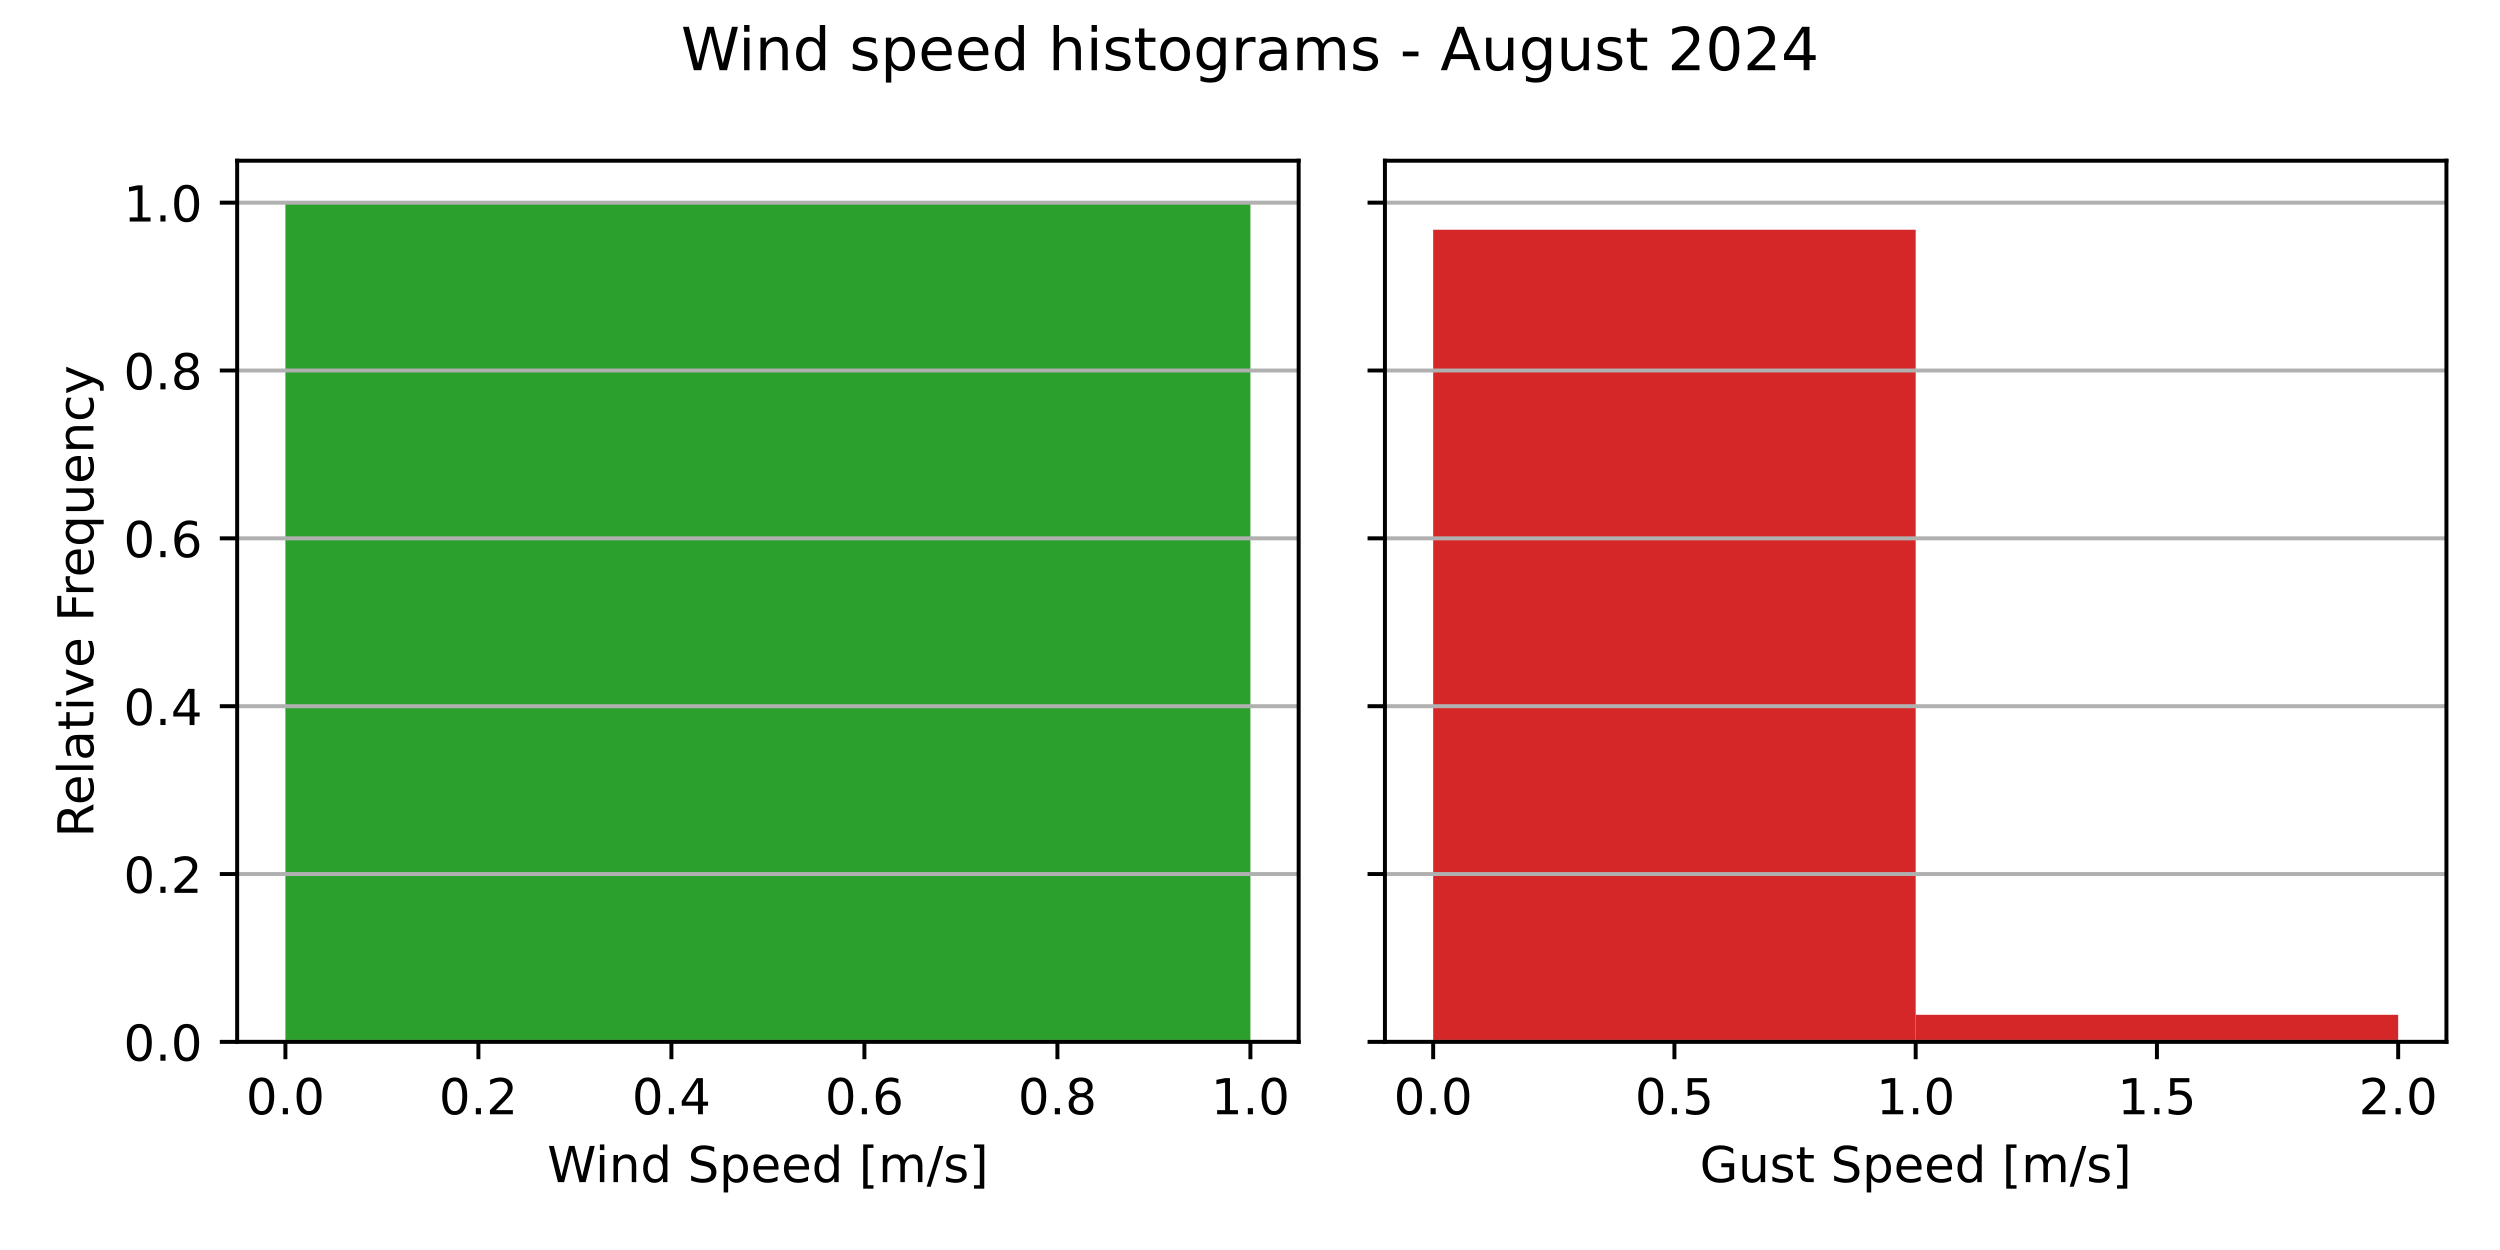
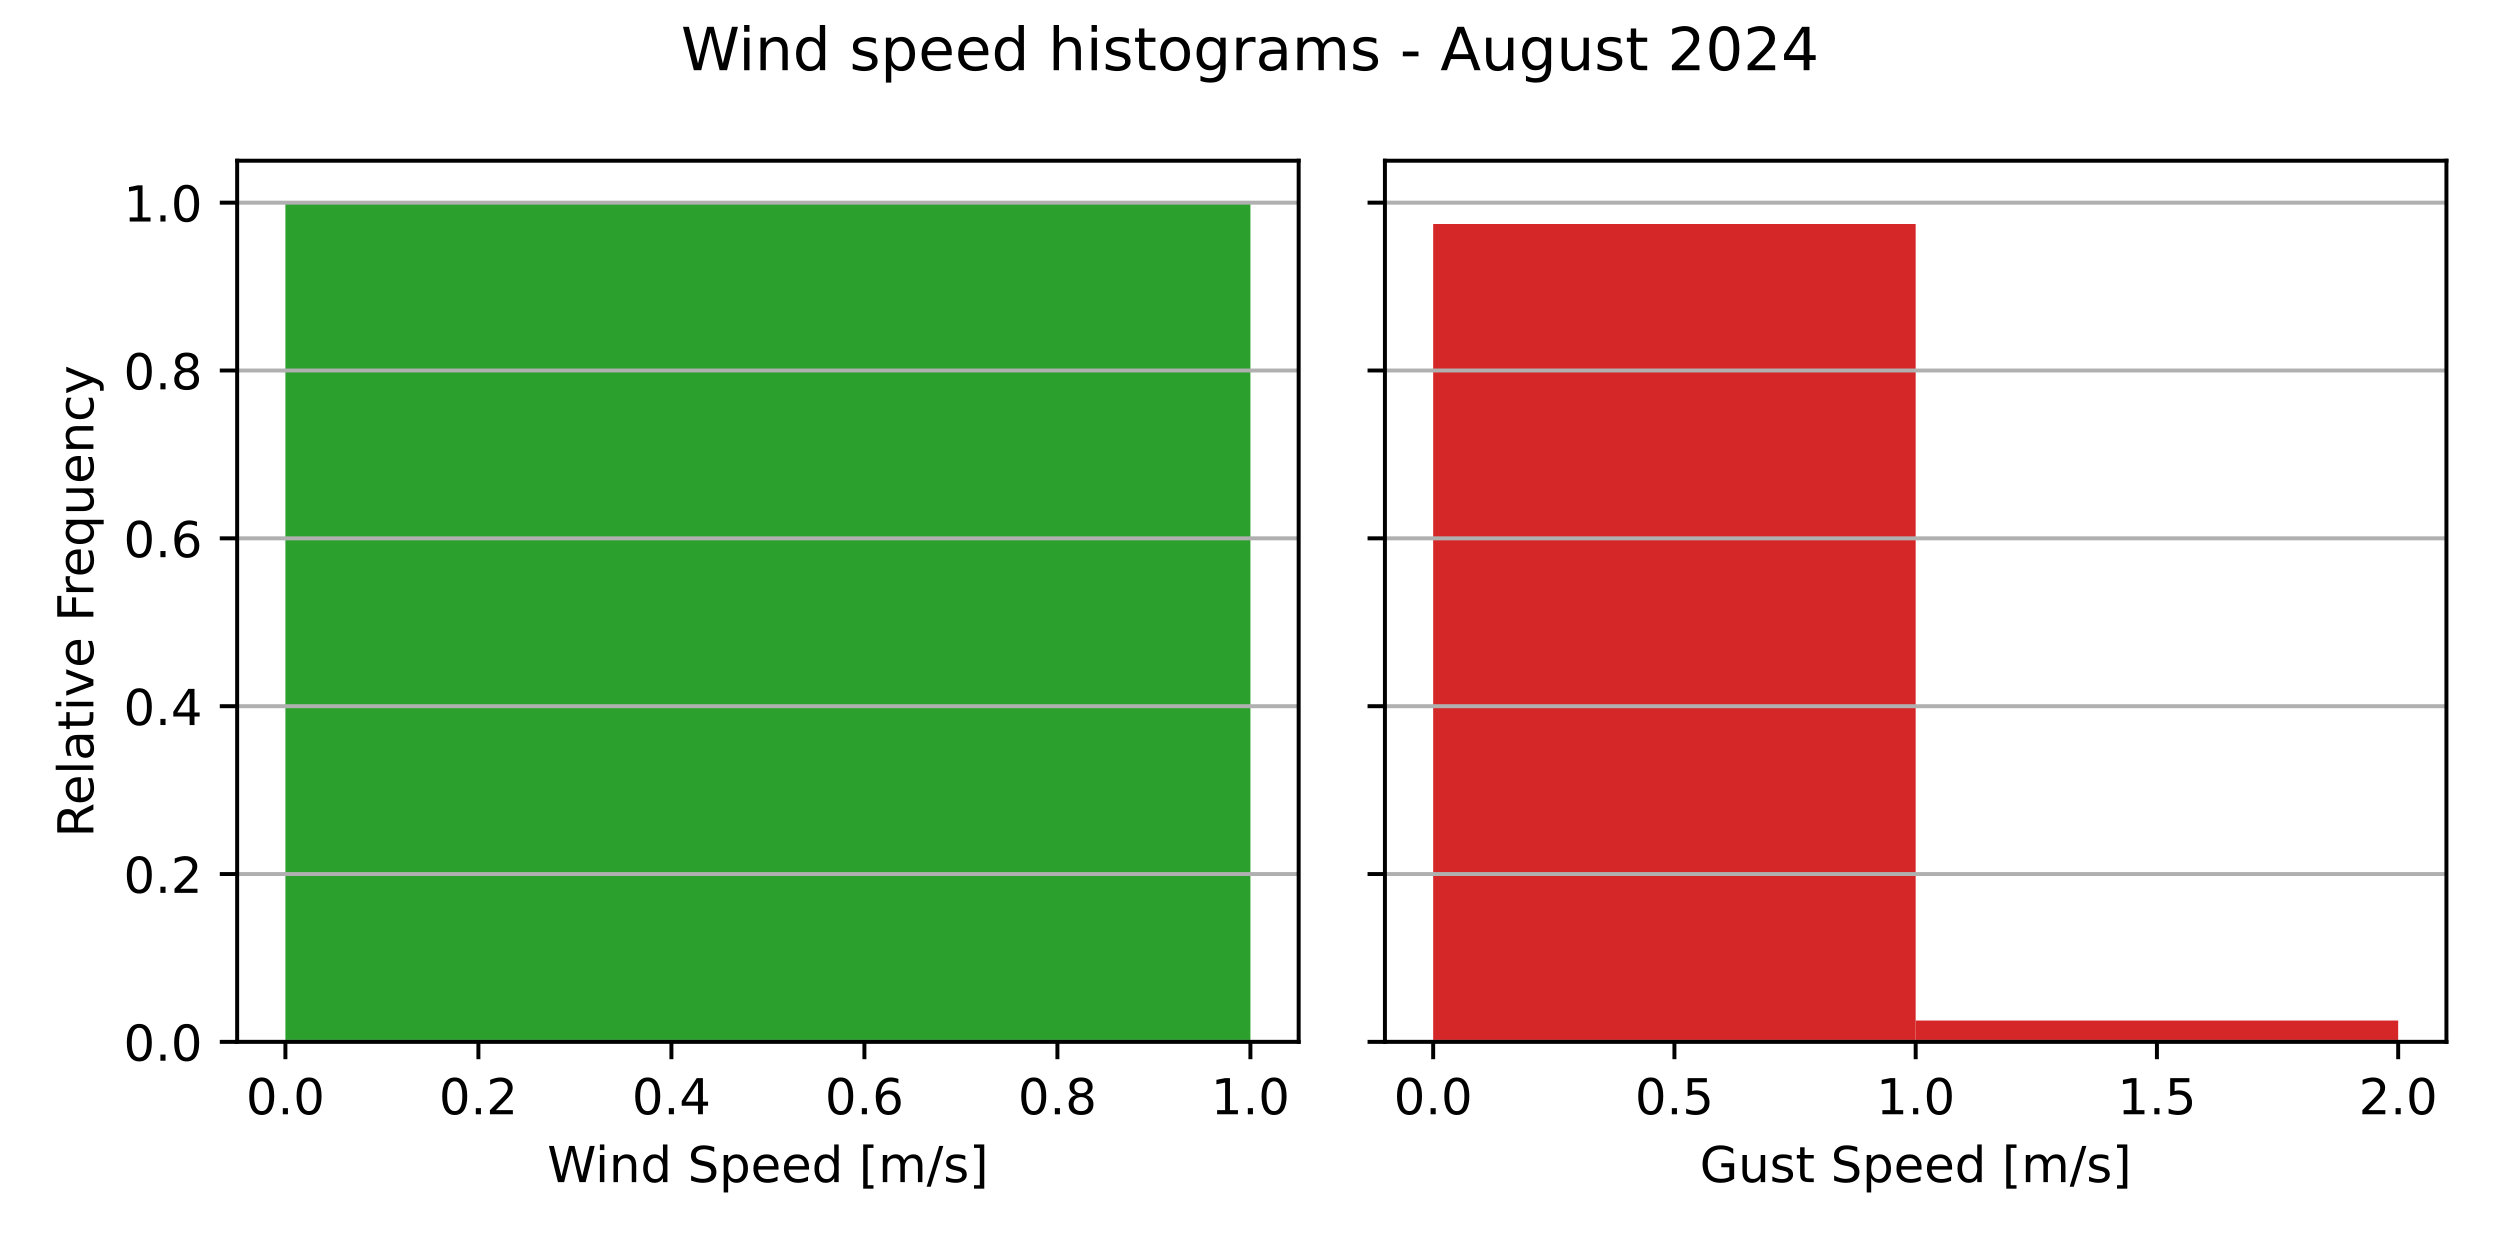
<svg xmlns="http://www.w3.org/2000/svg" xmlns:xlink="http://www.w3.org/1999/xlink" width="504pt" height="252pt" viewBox="0 0 504 252" version="1.1">
  <defs>
    <style type="text/css">*{stroke-linejoin: round; stroke-linecap: butt}</style>
  </defs>
  <g id="figure_1">
    <g id="patch_1">
      <path d="M 0 252  L 504 252  L 504 0  L 0 0  z " style="fill: #ffffff" />
    </g>
    <g id="axes_1">
      <g id="patch_2">
        <path d="M 47.81 210.04  L 261.81 210.04  L 261.81 32.4  L 47.81 32.4  z " style="fill: #ffffff" />
      </g>
      <g id="patch_3">
-         <path d="M 57.537 210.04  L 252.083 210.04  L 252.083 40.859  L 57.537 40.859  z " clip-path="url(#p4c698edb6a)" style="fill: #2ca02c" />
+         <path d="M 57.537 210.04  L 252.083 210.04  L 252.083 40.859  L 57.537 40.859  z " clip-path="url(#pfef1333061)" style="fill: #2ca02c" />
      </g>
      <g id="matplotlib.axis_1">
        <g id="xtick_1">
          <g id="line2d_1">
            <defs>
-               <path id="m0696cfd49b" d="M 0 0  L 0 3.5  " style="stroke: #000000; stroke-width: 0.8" />
+               <path id="m680b46f0fe" d="M 0 0  L 0 3.5  " style="stroke: #000000; stroke-width: 0.8" />
            </defs>
            <g>
-               <use xlink:href="#m0696cfd49b" x="57.537" y="210.04" style="stroke: #000000; stroke-width: 0.8" />
+               <use xlink:href="#m680b46f0fe" x="57.537" y="210.04" style="stroke: #000000; stroke-width: 0.8" />
            </g>
          </g>
          <g id="text_1">
            <g transform="translate(49.58572 224.6384) scale(0.1 -0.1)">
              <defs>
                <path id="DejaVuSans-30" d="M 2034 4250  Q 1547 4250 1301 3770  Q 1056 3291 1056 2328  Q 1056 1369 1301 889  Q 1547 409 2034 409  Q 2525 409 2770 889  Q 3016 1369 3016 2328  Q 3016 3291 2770 3770  Q 2525 4250 2034 4250  z M 2034 4750  Q 2819 4750 3233 4129  Q 3647 3509 3647 2328  Q 3647 1150 3233 529  Q 2819 -91 2034 -91  Q 1250 -91 836 529  Q 422 1150 422 2328  Q 422 3509 836 4129  Q 1250 4750 2034 4750  z " transform="scale(0.015625)" />
                <path id="DejaVuSans-2e" d="M 684 794  L 1344 794  L 1344 0  L 684 0  L 684 794  z " transform="scale(0.015625)" />
              </defs>
              <use xlink:href="#DejaVuSans-30" />
              <use xlink:href="#DejaVuSans-2e" x="63.623" />
              <use xlink:href="#DejaVuSans-30" x="95.41" />
            </g>
          </g>
        </g>
        <g id="xtick_2">
          <g id="line2d_2">
            <g>
-               <use xlink:href="#m0696cfd49b" x="96.446" y="210.04" style="stroke: #000000; stroke-width: 0.8" />
+               <use xlink:href="#m680b46f0fe" x="96.446" y="210.04" style="stroke: #000000; stroke-width: 0.8" />
            </g>
          </g>
          <g id="text_2">
            <g transform="translate(88.49483 224.6384) scale(0.1 -0.1)">
              <defs>
                <path id="DejaVuSans-32" d="M 1228 531  L 3431 531  L 3431 0  L 469 0  L 469 531  Q 828 903 1448 1529  Q 2069 2156 2228 2338  Q 2531 2678 2651 2914  Q 2772 3150 2772 3378  Q 2772 3750 2511 3984  Q 2250 4219 1831 4219  Q 1534 4219 1204 4116  Q 875 4013 500 3803  L 500 4441  Q 881 4594 1212 4672  Q 1544 4750 1819 4750  Q 2544 4750 2975 4387  Q 3406 4025 3406 3419  Q 3406 3131 3298 2873  Q 3191 2616 2906 2266  Q 2828 2175 2409 1742  Q 1991 1309 1228 531  z " transform="scale(0.015625)" />
              </defs>
              <use xlink:href="#DejaVuSans-30" />
              <use xlink:href="#DejaVuSans-2e" x="63.623" />
              <use xlink:href="#DejaVuSans-32" x="95.41" />
            </g>
          </g>
        </g>
        <g id="xtick_3">
          <g id="line2d_3">
            <g>
-               <use xlink:href="#m0696cfd49b" x="135.356" y="210.04" style="stroke: #000000; stroke-width: 0.8" />
+               <use xlink:href="#m680b46f0fe" x="135.356" y="210.04" style="stroke: #000000; stroke-width: 0.8" />
            </g>
          </g>
          <g id="text_3">
            <g transform="translate(127.4039 224.6384) scale(0.1 -0.1)">
              <defs>
                <path id="DejaVuSans-34" d="M 2419 4116  L 825 1625  L 2419 1625  L 2419 4116  z M 2253 4666  L 3047 4666  L 3047 1625  L 3713 1625  L 3713 1100  L 3047 1100  L 3047 0  L 2419 0  L 2419 1100  L 313 1100  L 313 1709  L 2253 4666  z " transform="scale(0.015625)" />
              </defs>
              <use xlink:href="#DejaVuSans-30" />
              <use xlink:href="#DejaVuSans-2e" x="63.623" />
              <use xlink:href="#DejaVuSans-34" x="95.41" />
            </g>
          </g>
        </g>
        <g id="xtick_4">
          <g id="line2d_4">
            <g>
-               <use xlink:href="#m0696cfd49b" x="174.265" y="210.04" style="stroke: #000000; stroke-width: 0.8" />
+               <use xlink:href="#m680b46f0fe" x="174.265" y="210.04" style="stroke: #000000; stroke-width: 0.8" />
            </g>
          </g>
          <g id="text_4">
            <g transform="translate(166.3131 224.6384) scale(0.1 -0.1)">
              <defs>
                <path id="DejaVuSans-36" d="M 2113 2584  Q 1688 2584 1439 2293  Q 1191 2003 1191 1497  Q 1191 994 1439 701  Q 1688 409 2113 409  Q 2538 409 2786 701  Q 3034 994 3034 1497  Q 3034 2003 2786 2293  Q 2538 2584 2113 2584  z M 3366 4563  L 3366 3988  Q 3128 4100 2886 4159  Q 2644 4219 2406 4219  Q 1781 4219 1451 3797  Q 1122 3375 1075 2522  Q 1259 2794 1537 2939  Q 1816 3084 2150 3084  Q 2853 3084 3261 2657  Q 3669 2231 3669 1497  Q 3669 778 3244 343  Q 2819 -91 2113 -91  Q 1303 -91 875 529  Q 447 1150 447 2328  Q 447 3434 972 4092  Q 1497 4750 2381 4750  Q 2619 4750 2861 4703  Q 3103 4656 3366 4563  z " transform="scale(0.015625)" />
              </defs>
              <use xlink:href="#DejaVuSans-30" />
              <use xlink:href="#DejaVuSans-2e" x="63.623" />
              <use xlink:href="#DejaVuSans-36" x="95.41" />
            </g>
          </g>
        </g>
        <g id="xtick_5">
          <g id="line2d_5">
            <g>
-               <use xlink:href="#m0696cfd49b" x="213.174" y="210.04" style="stroke: #000000; stroke-width: 0.8" />
+               <use xlink:href="#m680b46f0fe" x="213.174" y="210.04" style="stroke: #000000; stroke-width: 0.8" />
            </g>
          </g>
          <g id="text_5">
            <g transform="translate(205.2222 224.6384) scale(0.1 -0.1)">
              <defs>
                <path id="DejaVuSans-38" d="M 2034 2216  Q 1584 2216 1326 1975  Q 1069 1734 1069 1313  Q 1069 891 1326 650  Q 1584 409 2034 409  Q 2484 409 2743 651  Q 3003 894 3003 1313  Q 3003 1734 2745 1975  Q 2488 2216 2034 2216  z M 1403 2484  Q 997 2584 770 2862  Q 544 3141 544 3541  Q 544 4100 942 4425  Q 1341 4750 2034 4750  Q 2731 4750 3128 4425  Q 3525 4100 3525 3541  Q 3525 3141 3298 2862  Q 3072 2584 2669 2484  Q 3125 2378 3379 2068  Q 3634 1759 3634 1313  Q 3634 634 3220 271  Q 2806 -91 2034 -91  Q 1263 -91 848 271  Q 434 634 434 1313  Q 434 1759 690 2068  Q 947 2378 1403 2484  z M 1172 3481  Q 1172 3119 1398 2916  Q 1625 2713 2034 2713  Q 2441 2713 2670 2916  Q 2900 3119 2900 3481  Q 2900 3844 2670 4047  Q 2441 4250 2034 4250  Q 1625 4250 1398 4047  Q 1172 3844 1172 3481  z " transform="scale(0.015625)" />
              </defs>
              <use xlink:href="#DejaVuSans-30" />
              <use xlink:href="#DejaVuSans-2e" x="63.623" />
              <use xlink:href="#DejaVuSans-38" x="95.41" />
            </g>
          </g>
        </g>
        <g id="xtick_6">
          <g id="line2d_6">
            <g>
-               <use xlink:href="#m0696cfd49b" x="252.083" y="210.04" style="stroke: #000000; stroke-width: 0.8" />
+               <use xlink:href="#m680b46f0fe" x="252.083" y="210.04" style="stroke: #000000; stroke-width: 0.8" />
            </g>
          </g>
          <g id="text_6">
            <g transform="translate(244.1313 224.6384) scale(0.1 -0.1)">
              <defs>
                <path id="DejaVuSans-31" d="M 794 531  L 1825 531  L 1825 4091  L 703 3866  L 703 4441  L 1819 4666  L 2450 4666  L 2450 531  L 3481 531  L 3481 0  L 794 0  L 794 531  z " transform="scale(0.015625)" />
              </defs>
              <use xlink:href="#DejaVuSans-31" />
              <use xlink:href="#DejaVuSans-2e" x="63.623" />
              <use xlink:href="#DejaVuSans-30" x="95.41" />
            </g>
          </g>
        </g>
        <g id="text_7">
          <g transform="translate(110.3319 238.3166) scale(0.1 -0.1)">
            <defs>
              <path id="DejaVuSans-57" d="M 213 4666  L 850 4666  L 1831 722  L 2809 4666  L 3519 4666  L 4500 722  L 5478 4666  L 6119 4666  L 4947 0  L 4153 0  L 3169 4050  L 2175 0  L 1381 0  L 213 4666  z " transform="scale(0.015625)" />
              <path id="DejaVuSans-69" d="M 603 3500  L 1178 3500  L 1178 0  L 603 0  L 603 3500  z M 603 4863  L 1178 4863  L 1178 4134  L 603 4134  L 603 4863  z " transform="scale(0.015625)" />
              <path id="DejaVuSans-6e" d="M 3513 2113  L 3513 0  L 2938 0  L 2938 2094  Q 2938 2591 2744 2837  Q 2550 3084 2163 3084  Q 1697 3084 1428 2787  Q 1159 2491 1159 1978  L 1159 0  L 581 0  L 581 3500  L 1159 3500  L 1159 2956  Q 1366 3272 1645 3428  Q 1925 3584 2291 3584  Q 2894 3584 3203 3211  Q 3513 2838 3513 2113  z " transform="scale(0.015625)" />
              <path id="DejaVuSans-64" d="M 2906 2969  L 2906 4863  L 3481 4863  L 3481 0  L 2906 0  L 2906 525  Q 2725 213 2448 61  Q 2172 -91 1784 -91  Q 1150 -91 751 415  Q 353 922 353 1747  Q 353 2572 751 3078  Q 1150 3584 1784 3584  Q 2172 3584 2448 3432  Q 2725 3281 2906 2969  z M 947 1747  Q 947 1113 1208 752  Q 1469 391 1925 391  Q 2381 391 2643 752  Q 2906 1113 2906 1747  Q 2906 2381 2643 2742  Q 2381 3103 1925 3103  Q 1469 3103 1208 2742  Q 947 2381 947 1747  z " transform="scale(0.015625)" />
              <path id="DejaVuSans-20" transform="scale(0.015625)" />
              <path id="DejaVuSans-53" d="M 3425 4513  L 3425 3897  Q 3066 4069 2747 4153  Q 2428 4238 2131 4238  Q 1616 4238 1336 4038  Q 1056 3838 1056 3469  Q 1056 3159 1242 3001  Q 1428 2844 1947 2747  L 2328 2669  Q 3034 2534 3370 2195  Q 3706 1856 3706 1288  Q 3706 609 3251 259  Q 2797 -91 1919 -91  Q 1588 -91 1214 -16  Q 841 59 441 206  L 441 856  Q 825 641 1194 531  Q 1563 422 1919 422  Q 2459 422 2753 634  Q 3047 847 3047 1241  Q 3047 1584 2836 1778  Q 2625 1972 2144 2069  L 1759 2144  Q 1053 2284 737 2584  Q 422 2884 422 3419  Q 422 4038 858 4394  Q 1294 4750 2059 4750  Q 2388 4750 2728 4690  Q 3069 4631 3425 4513  z " transform="scale(0.015625)" />
              <path id="DejaVuSans-70" d="M 1159 525  L 1159 -1331  L 581 -1331  L 581 3500  L 1159 3500  L 1159 2969  Q 1341 3281 1617 3432  Q 1894 3584 2278 3584  Q 2916 3584 3314 3078  Q 3713 2572 3713 1747  Q 3713 922 3314 415  Q 2916 -91 2278 -91  Q 1894 -91 1617 61  Q 1341 213 1159 525  z M 3116 1747  Q 3116 2381 2855 2742  Q 2594 3103 2138 3103  Q 1681 3103 1420 2742  Q 1159 2381 1159 1747  Q 1159 1113 1420 752  Q 1681 391 2138 391  Q 2594 391 2855 752  Q 3116 1113 3116 1747  z " transform="scale(0.015625)" />
              <path id="DejaVuSans-65" d="M 3597 1894  L 3597 1613  L 953 1613  Q 991 1019 1311 708  Q 1631 397 2203 397  Q 2534 397 2845 478  Q 3156 559 3463 722  L 3463 178  Q 3153 47 2828 -22  Q 2503 -91 2169 -91  Q 1331 -91 842 396  Q 353 884 353 1716  Q 353 2575 817 3079  Q 1281 3584 2069 3584  Q 2775 3584 3186 3129  Q 3597 2675 3597 1894  z M 3022 2063  Q 3016 2534 2758 2815  Q 2500 3097 2075 3097  Q 1594 3097 1305 2825  Q 1016 2553 972 2059  L 3022 2063  z " transform="scale(0.015625)" />
              <path id="DejaVuSans-5b" d="M 550 4863  L 1875 4863  L 1875 4416  L 1125 4416  L 1125 -397  L 1875 -397  L 1875 -844  L 550 -844  L 550 4863  z " transform="scale(0.015625)" />
              <path id="DejaVuSans-6d" d="M 3328 2828  Q 3544 3216 3844 3400  Q 4144 3584 4550 3584  Q 5097 3584 5394 3201  Q 5691 2819 5691 2113  L 5691 0  L 5113 0  L 5113 2094  Q 5113 2597 4934 2840  Q 4756 3084 4391 3084  Q 3944 3084 3684 2787  Q 3425 2491 3425 1978  L 3425 0  L 2847 0  L 2847 2094  Q 2847 2600 2669 2842  Q 2491 3084 2119 3084  Q 1678 3084 1418 2786  Q 1159 2488 1159 1978  L 1159 0  L 581 0  L 581 3500  L 1159 3500  L 1159 2956  Q 1356 3278 1631 3431  Q 1906 3584 2284 3584  Q 2666 3584 2933 3390  Q 3200 3197 3328 2828  z " transform="scale(0.015625)" />
              <path id="DejaVuSans-2f" d="M 1625 4666  L 2156 4666  L 531 -594  L 0 -594  L 1625 4666  z " transform="scale(0.015625)" />
              <path id="DejaVuSans-73" d="M 2834 3397  L 2834 2853  Q 2591 2978 2328 3040  Q 2066 3103 1784 3103  Q 1356 3103 1142 2972  Q 928 2841 928 2578  Q 928 2378 1081 2264  Q 1234 2150 1697 2047  L 1894 2003  Q 2506 1872 2764 1633  Q 3022 1394 3022 966  Q 3022 478 2636 193  Q 2250 -91 1575 -91  Q 1294 -91 989 -36  Q 684 19 347 128  L 347 722  Q 666 556 975 473  Q 1284 391 1588 391  Q 1994 391 2212 530  Q 2431 669 2431 922  Q 2431 1156 2273 1281  Q 2116 1406 1581 1522  L 1381 1569  Q 847 1681 609 1914  Q 372 2147 372 2553  Q 372 3047 722 3315  Q 1072 3584 1716 3584  Q 2034 3584 2315 3537  Q 2597 3491 2834 3397  z " transform="scale(0.015625)" />
              <path id="DejaVuSans-5d" d="M 1947 4863  L 1947 -844  L 622 -844  L 622 -397  L 1369 -397  L 1369 4416  L 622 4416  L 622 4863  L 1947 4863  z " transform="scale(0.015625)" />
            </defs>
            <use xlink:href="#DejaVuSans-57" />
            <use xlink:href="#DejaVuSans-69" x="96.627" />
            <use xlink:href="#DejaVuSans-6e" x="124.41" />
            <use xlink:href="#DejaVuSans-64" x="187.789" />
            <use xlink:href="#DejaVuSans-20" x="251.266" />
            <use xlink:href="#DejaVuSans-53" x="283.053" />
            <use xlink:href="#DejaVuSans-70" x="346.529" />
            <use xlink:href="#DejaVuSans-65" x="410.006" />
            <use xlink:href="#DejaVuSans-65" x="471.529" />
            <use xlink:href="#DejaVuSans-64" x="533.053" />
            <use xlink:href="#DejaVuSans-20" x="596.529" />
            <use xlink:href="#DejaVuSans-5b" x="628.316" />
            <use xlink:href="#DejaVuSans-6d" x="667.33" />
            <use xlink:href="#DejaVuSans-2f" x="764.742" />
            <use xlink:href="#DejaVuSans-73" x="798.434" />
            <use xlink:href="#DejaVuSans-5d" x="850.533" />
          </g>
        </g>
      </g>
      <g id="matplotlib.axis_2">
        <g id="ytick_1">
          <g id="line2d_7">
-             <path d="M 47.81 210.04  L 261.81 210.04  " clip-path="url(#p4c698edb6a)" style="fill: none; stroke: #b0b0b0; stroke-width: 0.8; stroke-linecap: square" />
+             <path d="M 47.81 210.04  L 261.81 210.04  " clip-path="url(#pfef1333061)" style="fill: none; stroke: #b0b0b0; stroke-width: 0.8; stroke-linecap: square" />
          </g>
          <g id="line2d_8">
            <defs>
-               <path id="m2d57fb8c6d" d="M 0 0  L -3.5 0  " style="stroke: #000000; stroke-width: 0.8" />
+               <path id="mf4e3310723" d="M 0 0  L -3.5 0  " style="stroke: #000000; stroke-width: 0.8" />
            </defs>
            <g>
-               <use xlink:href="#m2d57fb8c6d" x="47.81" y="210.04" style="stroke: #000000; stroke-width: 0.8" />
+               <use xlink:href="#mf4e3310723" x="47.81" y="210.04" style="stroke: #000000; stroke-width: 0.8" />
            </g>
          </g>
          <g id="text_8">
            <g transform="translate(24.90687 213.8392) scale(0.1 -0.1)">
              <use xlink:href="#DejaVuSans-30" />
              <use xlink:href="#DejaVuSans-2e" x="63.623" />
              <use xlink:href="#DejaVuSans-30" x="95.41" />
            </g>
          </g>
        </g>
        <g id="ytick_2">
          <g id="line2d_9">
-             <path d="M 47.81 176.204  L 261.81 176.204  " clip-path="url(#p4c698edb6a)" style="fill: none; stroke: #b0b0b0; stroke-width: 0.8; stroke-linecap: square" />
+             <path d="M 47.81 176.204  L 261.81 176.204  " clip-path="url(#pfef1333061)" style="fill: none; stroke: #b0b0b0; stroke-width: 0.8; stroke-linecap: square" />
          </g>
          <g id="line2d_10">
            <g>
-               <use xlink:href="#m2d57fb8c6d" x="47.81" y="176.204" style="stroke: #000000; stroke-width: 0.8" />
+               <use xlink:href="#mf4e3310723" x="47.81" y="176.204" style="stroke: #000000; stroke-width: 0.8" />
            </g>
          </g>
          <g id="text_9">
            <g transform="translate(24.90687 180.003) scale(0.1 -0.1)">
              <use xlink:href="#DejaVuSans-30" />
              <use xlink:href="#DejaVuSans-2e" x="63.623" />
              <use xlink:href="#DejaVuSans-32" x="95.41" />
            </g>
          </g>
        </g>
        <g id="ytick_3">
          <g id="line2d_11">
-             <path d="M 47.81 142.368  L 261.81 142.368  " clip-path="url(#p4c698edb6a)" style="fill: none; stroke: #b0b0b0; stroke-width: 0.8; stroke-linecap: square" />
+             <path d="M 47.81 142.368  L 261.81 142.368  " clip-path="url(#pfef1333061)" style="fill: none; stroke: #b0b0b0; stroke-width: 0.8; stroke-linecap: square" />
          </g>
          <g id="line2d_12">
            <g>
-               <use xlink:href="#m2d57fb8c6d" x="47.81" y="142.368" style="stroke: #000000; stroke-width: 0.8" />
+               <use xlink:href="#mf4e3310723" x="47.81" y="142.368" style="stroke: #000000; stroke-width: 0.8" />
            </g>
          </g>
          <g id="text_10">
            <g transform="translate(24.90687 146.1668) scale(0.1 -0.1)">
              <use xlink:href="#DejaVuSans-30" />
              <use xlink:href="#DejaVuSans-2e" x="63.623" />
              <use xlink:href="#DejaVuSans-34" x="95.41" />
            </g>
          </g>
        </g>
        <g id="ytick_4">
          <g id="line2d_13">
-             <path d="M 47.81 108.531  L 261.81 108.531  " clip-path="url(#p4c698edb6a)" style="fill: none; stroke: #b0b0b0; stroke-width: 0.8; stroke-linecap: square" />
+             <path d="M 47.81 108.531  L 261.81 108.531  " clip-path="url(#pfef1333061)" style="fill: none; stroke: #b0b0b0; stroke-width: 0.8; stroke-linecap: square" />
          </g>
          <g id="line2d_14">
            <g>
-               <use xlink:href="#m2d57fb8c6d" x="47.81" y="108.531" style="stroke: #000000; stroke-width: 0.8" />
+               <use xlink:href="#mf4e3310723" x="47.81" y="108.531" style="stroke: #000000; stroke-width: 0.8" />
            </g>
          </g>
          <g id="text_11">
            <g transform="translate(24.90687 112.3306) scale(0.1 -0.1)">
              <use xlink:href="#DejaVuSans-30" />
              <use xlink:href="#DejaVuSans-2e" x="63.623" />
              <use xlink:href="#DejaVuSans-36" x="95.41" />
            </g>
          </g>
        </g>
        <g id="ytick_5">
          <g id="line2d_15">
-             <path d="M 47.81 74.695  L 261.81 74.695  " clip-path="url(#p4c698edb6a)" style="fill: none; stroke: #b0b0b0; stroke-width: 0.8; stroke-linecap: square" />
+             <path d="M 47.81 74.695  L 261.81 74.695  " clip-path="url(#pfef1333061)" style="fill: none; stroke: #b0b0b0; stroke-width: 0.8; stroke-linecap: square" />
          </g>
          <g id="line2d_16">
            <g>
-               <use xlink:href="#m2d57fb8c6d" x="47.81" y="74.695" style="stroke: #000000; stroke-width: 0.8" />
+               <use xlink:href="#mf4e3310723" x="47.81" y="74.695" style="stroke: #000000; stroke-width: 0.8" />
            </g>
          </g>
          <g id="text_12">
            <g transform="translate(24.90687 78.49446) scale(0.1 -0.1)">
              <use xlink:href="#DejaVuSans-30" />
              <use xlink:href="#DejaVuSans-2e" x="63.623" />
              <use xlink:href="#DejaVuSans-38" x="95.41" />
            </g>
          </g>
        </g>
        <g id="ytick_6">
          <g id="line2d_17">
-             <path d="M 47.81 40.859  L 261.81 40.859  " clip-path="url(#p4c698edb6a)" style="fill: none; stroke: #b0b0b0; stroke-width: 0.8; stroke-linecap: square" />
+             <path d="M 47.81 40.859  L 261.81 40.859  " clip-path="url(#pfef1333061)" style="fill: none; stroke: #b0b0b0; stroke-width: 0.8; stroke-linecap: square" />
          </g>
          <g id="line2d_18">
            <g>
-               <use xlink:href="#m2d57fb8c6d" x="47.81" y="40.859" style="stroke: #000000; stroke-width: 0.8" />
+               <use xlink:href="#mf4e3310723" x="47.81" y="40.859" style="stroke: #000000; stroke-width: 0.8" />
            </g>
          </g>
          <g id="text_13">
            <g transform="translate(24.90687 44.65827) scale(0.1 -0.1)">
              <use xlink:href="#DejaVuSans-31" />
              <use xlink:href="#DejaVuSans-2e" x="63.623" />
              <use xlink:href="#DejaVuSans-30" x="95.41" />
            </g>
          </g>
        </g>
        <g id="text_14">
          <g transform="translate(18.82719 168.8028) rotate(-90) scale(0.1 -0.1)">
            <defs>
              <path id="DejaVuSans-52" d="M 2841 2188  Q 3044 2119 3236 1894  Q 3428 1669 3622 1275  L 4263 0  L 3584 0  L 2988 1197  Q 2756 1666 2539 1819  Q 2322 1972 1947 1972  L 1259 1972  L 1259 0  L 628 0  L 628 4666  L 2053 4666  Q 2853 4666 3247 4331  Q 3641 3997 3641 3322  Q 3641 2881 3436 2590  Q 3231 2300 2841 2188  z M 1259 4147  L 1259 2491  L 2053 2491  Q 2509 2491 2742 2702  Q 2975 2913 2975 3322  Q 2975 3731 2742 3939  Q 2509 4147 2053 4147  L 1259 4147  z " transform="scale(0.015625)" />
              <path id="DejaVuSans-6c" d="M 603 4863  L 1178 4863  L 1178 0  L 603 0  L 603 4863  z " transform="scale(0.015625)" />
              <path id="DejaVuSans-61" d="M 2194 1759  Q 1497 1759 1228 1600  Q 959 1441 959 1056  Q 959 750 1161 570  Q 1363 391 1709 391  Q 2188 391 2477 730  Q 2766 1069 2766 1631  L 2766 1759  L 2194 1759  z M 3341 1997  L 3341 0  L 2766 0  L 2766 531  Q 2569 213 2275 61  Q 1981 -91 1556 -91  Q 1019 -91 701 211  Q 384 513 384 1019  Q 384 1609 779 1909  Q 1175 2209 1959 2209  L 2766 2209  L 2766 2266  Q 2766 2663 2505 2880  Q 2244 3097 1772 3097  Q 1472 3097 1187 3025  Q 903 2953 641 2809  L 641 3341  Q 956 3463 1253 3523  Q 1550 3584 1831 3584  Q 2591 3584 2966 3190  Q 3341 2797 3341 1997  z " transform="scale(0.015625)" />
              <path id="DejaVuSans-74" d="M 1172 4494  L 1172 3500  L 2356 3500  L 2356 3053  L 1172 3053  L 1172 1153  Q 1172 725 1289 603  Q 1406 481 1766 481  L 2356 481  L 2356 0  L 1766 0  Q 1100 0 847 248  Q 594 497 594 1153  L 594 3053  L 172 3053  L 172 3500  L 594 3500  L 594 4494  L 1172 4494  z " transform="scale(0.015625)" />
              <path id="DejaVuSans-76" d="M 191 3500  L 800 3500  L 1894 563  L 2988 3500  L 3597 3500  L 2284 0  L 1503 0  L 191 3500  z " transform="scale(0.015625)" />
              <path id="DejaVuSans-46" d="M 628 4666  L 3309 4666  L 3309 4134  L 1259 4134  L 1259 2759  L 3109 2759  L 3109 2228  L 1259 2228  L 1259 0  L 628 0  L 628 4666  z " transform="scale(0.015625)" />
              <path id="DejaVuSans-72" d="M 2631 2963  Q 2534 3019 2420 3045  Q 2306 3072 2169 3072  Q 1681 3072 1420 2755  Q 1159 2438 1159 1844  L 1159 0  L 581 0  L 581 3500  L 1159 3500  L 1159 2956  Q 1341 3275 1631 3429  Q 1922 3584 2338 3584  Q 2397 3584 2469 3576  Q 2541 3569 2628 3553  L 2631 2963  z " transform="scale(0.015625)" />
              <path id="DejaVuSans-71" d="M 947 1747  Q 947 1113 1208 752  Q 1469 391 1925 391  Q 2381 391 2643 752  Q 2906 1113 2906 1747  Q 2906 2381 2643 2742  Q 2381 3103 1925 3103  Q 1469 3103 1208 2742  Q 947 2381 947 1747  z M 2906 525  Q 2725 213 2448 61  Q 2172 -91 1784 -91  Q 1150 -91 751 415  Q 353 922 353 1747  Q 353 2572 751 3078  Q 1150 3584 1784 3584  Q 2172 3584 2448 3432  Q 2725 3281 2906 2969  L 2906 3500  L 3481 3500  L 3481 -1331  L 2906 -1331  L 2906 525  z " transform="scale(0.015625)" />
              <path id="DejaVuSans-75" d="M 544 1381  L 544 3500  L 1119 3500  L 1119 1403  Q 1119 906 1312 657  Q 1506 409 1894 409  Q 2359 409 2629 706  Q 2900 1003 2900 1516  L 2900 3500  L 3475 3500  L 3475 0  L 2900 0  L 2900 538  Q 2691 219 2414 64  Q 2138 -91 1772 -91  Q 1169 -91 856 284  Q 544 659 544 1381  z M 1991 3584  L 1991 3584  z " transform="scale(0.015625)" />
              <path id="DejaVuSans-63" d="M 3122 3366  L 3122 2828  Q 2878 2963 2633 3030  Q 2388 3097 2138 3097  Q 1578 3097 1268 2742  Q 959 2388 959 1747  Q 959 1106 1268 751  Q 1578 397 2138 397  Q 2388 397 2633 464  Q 2878 531 3122 666  L 3122 134  Q 2881 22 2623 -34  Q 2366 -91 2075 -91  Q 1284 -91 818 406  Q 353 903 353 1747  Q 353 2603 823 3093  Q 1294 3584 2113 3584  Q 2378 3584 2631 3529  Q 2884 3475 3122 3366  z " transform="scale(0.015625)" />
              <path id="DejaVuSans-79" d="M 2059 -325  Q 1816 -950 1584 -1140  Q 1353 -1331 966 -1331  L 506 -1331  L 506 -850  L 844 -850  Q 1081 -850 1212 -737  Q 1344 -625 1503 -206  L 1606 56  L 191 3500  L 800 3500  L 1894 763  L 2988 3500  L 3597 3500  L 2059 -325  z " transform="scale(0.015625)" />
            </defs>
            <use xlink:href="#DejaVuSans-52" />
            <use xlink:href="#DejaVuSans-65" x="64.982" />
            <use xlink:href="#DejaVuSans-6c" x="126.506" />
            <use xlink:href="#DejaVuSans-61" x="154.289" />
            <use xlink:href="#DejaVuSans-74" x="215.568" />
            <use xlink:href="#DejaVuSans-69" x="254.777" />
            <use xlink:href="#DejaVuSans-76" x="282.561" />
            <use xlink:href="#DejaVuSans-65" x="341.74" />
            <use xlink:href="#DejaVuSans-20" x="403.264" />
            <use xlink:href="#DejaVuSans-46" x="435.051" />
            <use xlink:href="#DejaVuSans-72" x="485.32" />
            <use xlink:href="#DejaVuSans-65" x="524.184" />
            <use xlink:href="#DejaVuSans-71" x="585.707" />
            <use xlink:href="#DejaVuSans-75" x="649.184" />
            <use xlink:href="#DejaVuSans-65" x="712.562" />
            <use xlink:href="#DejaVuSans-6e" x="774.086" />
            <use xlink:href="#DejaVuSans-63" x="837.465" />
            <use xlink:href="#DejaVuSans-79" x="892.445" />
          </g>
        </g>
      </g>
      <g id="patch_4">
        <path d="M 47.81 210.04  L 47.81 32.4  " style="fill: none; stroke: #000000; stroke-width: 0.8; stroke-linejoin: miter; stroke-linecap: square" />
      </g>
      <g id="patch_5">
        <path d="M 261.81 210.04  L 261.81 32.4  " style="fill: none; stroke: #000000; stroke-width: 0.8; stroke-linejoin: miter; stroke-linecap: square" />
      </g>
      <g id="patch_6">
        <path d="M 47.81 210.04  L 261.81 210.04  " style="fill: none; stroke: #000000; stroke-width: 0.8; stroke-linejoin: miter; stroke-linecap: square" />
      </g>
      <g id="patch_7">
        <path d="M 47.81 32.4  L 261.81 32.4  " style="fill: none; stroke: #000000; stroke-width: 0.8; stroke-linejoin: miter; stroke-linecap: square" />
      </g>
    </g>
    <g id="axes_2">
      <g id="patch_8">
        <path d="M 279.2 210.04  L 493.2 210.04  L 493.2 32.4  L 279.2 32.4  z " style="fill: #ffffff" />
      </g>
      <g id="patch_9">
-         <path d="M 288.927 210.04  L 386.2 210.04  L 386.2 46.316  L 288.927 46.316  z " clip-path="url(#p06510f3679)" style="fill: #d62728" />
+         <path d="M 288.927 210.04  L 386.2 210.04  L 386.2 45.16  L 288.927 45.16  z " clip-path="url(#p1dee0cffd9)" style="fill: #d62728" />
      </g>
      <g id="patch_10">
-         <path d="M 386.2 210.04  L 483.473 210.04  L 483.473 204.583  L 386.2 204.583  z " clip-path="url(#p06510f3679)" style="fill: #d62728" />
+         <path d="M 386.2 210.04  L 483.473 210.04  L 483.473 205.739  L 386.2 205.739  z " clip-path="url(#p1dee0cffd9)" style="fill: #d62728" />
      </g>
      <g id="matplotlib.axis_3">
        <g id="xtick_7">
          <g id="line2d_19">
            <g>
-               <use xlink:href="#m0696cfd49b" x="288.927" y="210.04" style="stroke: #000000; stroke-width: 0.8" />
+               <use xlink:href="#m680b46f0fe" x="288.927" y="210.04" style="stroke: #000000; stroke-width: 0.8" />
            </g>
          </g>
          <g id="text_15">
            <g transform="translate(280.9756 224.6384) scale(0.1 -0.1)">
              <use xlink:href="#DejaVuSans-30" />
              <use xlink:href="#DejaVuSans-2e" x="63.623" />
              <use xlink:href="#DejaVuSans-30" x="95.41" />
            </g>
          </g>
        </g>
        <g id="xtick_8">
          <g id="line2d_20">
            <g>
-               <use xlink:href="#m0696cfd49b" x="337.564" y="210.04" style="stroke: #000000; stroke-width: 0.8" />
+               <use xlink:href="#m680b46f0fe" x="337.564" y="210.04" style="stroke: #000000; stroke-width: 0.8" />
            </g>
          </g>
          <g id="text_16">
            <g transform="translate(329.612 224.6384) scale(0.1 -0.1)">
              <defs>
                <path id="DejaVuSans-35" d="M 691 4666  L 3169 4666  L 3169 4134  L 1269 4134  L 1269 2991  Q 1406 3038 1543 3061  Q 1681 3084 1819 3084  Q 2600 3084 3056 2656  Q 3513 2228 3513 1497  Q 3513 744 3044 326  Q 2575 -91 1722 -91  Q 1428 -91 1123 -41  Q 819 9 494 109  L 494 744  Q 775 591 1075 516  Q 1375 441 1709 441  Q 2250 441 2565 725  Q 2881 1009 2881 1497  Q 2881 1984 2565 2268  Q 2250 2553 1709 2553  Q 1456 2553 1204 2497  Q 953 2441 691 2322  L 691 4666  z " transform="scale(0.015625)" />
              </defs>
              <use xlink:href="#DejaVuSans-30" />
              <use xlink:href="#DejaVuSans-2e" x="63.623" />
              <use xlink:href="#DejaVuSans-35" x="95.41" />
            </g>
          </g>
        </g>
        <g id="xtick_9">
          <g id="line2d_21">
            <g>
-               <use xlink:href="#m0696cfd49b" x="386.2" y="210.04" style="stroke: #000000; stroke-width: 0.8" />
+               <use xlink:href="#m680b46f0fe" x="386.2" y="210.04" style="stroke: #000000; stroke-width: 0.8" />
            </g>
          </g>
          <g id="text_17">
            <g transform="translate(378.2484 224.6384) scale(0.1 -0.1)">
              <use xlink:href="#DejaVuSans-31" />
              <use xlink:href="#DejaVuSans-2e" x="63.623" />
              <use xlink:href="#DejaVuSans-30" x="95.41" />
            </g>
          </g>
        </g>
        <g id="xtick_10">
          <g id="line2d_22">
            <g>
-               <use xlink:href="#m0696cfd49b" x="434.836" y="210.04" style="stroke: #000000; stroke-width: 0.8" />
+               <use xlink:href="#m680b46f0fe" x="434.836" y="210.04" style="stroke: #000000; stroke-width: 0.8" />
            </g>
          </g>
          <g id="text_18">
            <g transform="translate(426.8848 224.6384) scale(0.1 -0.1)">
              <use xlink:href="#DejaVuSans-31" />
              <use xlink:href="#DejaVuSans-2e" x="63.623" />
              <use xlink:href="#DejaVuSans-35" x="95.41" />
            </g>
          </g>
        </g>
        <g id="xtick_11">
          <g id="line2d_23">
            <g>
-               <use xlink:href="#m0696cfd49b" x="483.473" y="210.04" style="stroke: #000000; stroke-width: 0.8" />
+               <use xlink:href="#m680b46f0fe" x="483.473" y="210.04" style="stroke: #000000; stroke-width: 0.8" />
            </g>
          </g>
          <g id="text_19">
            <g transform="translate(475.5212 224.6384) scale(0.1 -0.1)">
              <use xlink:href="#DejaVuSans-32" />
              <use xlink:href="#DejaVuSans-2e" x="63.623" />
              <use xlink:href="#DejaVuSans-30" x="95.41" />
            </g>
          </g>
        </g>
        <g id="text_20">
          <g transform="translate(342.6773 238.3166) scale(0.1 -0.1)">
            <defs>
              <path id="DejaVuSans-47" d="M 3809 666  L 3809 1919  L 2778 1919  L 2778 2438  L 4434 2438  L 4434 434  Q 4069 175 3628 42  Q 3188 -91 2688 -91  Q 1594 -91 976 548  Q 359 1188 359 2328  Q 359 3472 976 4111  Q 1594 4750 2688 4750  Q 3144 4750 3555 4637  Q 3966 4525 4313 4306  L 4313 3634  Q 3963 3931 3569 4081  Q 3175 4231 2741 4231  Q 1884 4231 1454 3753  Q 1025 3275 1025 2328  Q 1025 1384 1454 906  Q 1884 428 2741 428  Q 3075 428 3337 486  Q 3600 544 3809 666  z " transform="scale(0.015625)" />
            </defs>
            <use xlink:href="#DejaVuSans-47" />
            <use xlink:href="#DejaVuSans-75" x="77.49" />
            <use xlink:href="#DejaVuSans-73" x="140.869" />
            <use xlink:href="#DejaVuSans-74" x="192.969" />
            <use xlink:href="#DejaVuSans-20" x="232.178" />
            <use xlink:href="#DejaVuSans-53" x="263.965" />
            <use xlink:href="#DejaVuSans-70" x="327.441" />
            <use xlink:href="#DejaVuSans-65" x="390.918" />
            <use xlink:href="#DejaVuSans-65" x="452.441" />
            <use xlink:href="#DejaVuSans-64" x="513.965" />
            <use xlink:href="#DejaVuSans-20" x="577.441" />
            <use xlink:href="#DejaVuSans-5b" x="609.229" />
            <use xlink:href="#DejaVuSans-6d" x="648.242" />
            <use xlink:href="#DejaVuSans-2f" x="745.654" />
            <use xlink:href="#DejaVuSans-73" x="779.346" />
            <use xlink:href="#DejaVuSans-5d" x="831.445" />
          </g>
        </g>
      </g>
      <g id="matplotlib.axis_4">
        <g id="ytick_7">
          <g id="line2d_24">
-             <path d="M 279.2 210.04  L 493.2 210.04  " clip-path="url(#p06510f3679)" style="fill: none; stroke: #b0b0b0; stroke-width: 0.8; stroke-linecap: square" />
+             <path d="M 279.2 210.04  L 493.2 210.04  " clip-path="url(#p1dee0cffd9)" style="fill: none; stroke: #b0b0b0; stroke-width: 0.8; stroke-linecap: square" />
          </g>
          <g id="line2d_25">
            <g>
-               <use xlink:href="#m2d57fb8c6d" x="279.2" y="210.04" style="stroke: #000000; stroke-width: 0.8" />
+               <use xlink:href="#mf4e3310723" x="279.2" y="210.04" style="stroke: #000000; stroke-width: 0.8" />
            </g>
          </g>
        </g>
        <g id="ytick_8">
          <g id="line2d_26">
-             <path d="M 279.2 176.204  L 493.2 176.204  " clip-path="url(#p06510f3679)" style="fill: none; stroke: #b0b0b0; stroke-width: 0.8; stroke-linecap: square" />
+             <path d="M 279.2 176.204  L 493.2 176.204  " clip-path="url(#p1dee0cffd9)" style="fill: none; stroke: #b0b0b0; stroke-width: 0.8; stroke-linecap: square" />
          </g>
          <g id="line2d_27">
            <g>
-               <use xlink:href="#m2d57fb8c6d" x="279.2" y="176.204" style="stroke: #000000; stroke-width: 0.8" />
+               <use xlink:href="#mf4e3310723" x="279.2" y="176.204" style="stroke: #000000; stroke-width: 0.8" />
            </g>
          </g>
        </g>
        <g id="ytick_9">
          <g id="line2d_28">
-             <path d="M 279.2 142.368  L 493.2 142.368  " clip-path="url(#p06510f3679)" style="fill: none; stroke: #b0b0b0; stroke-width: 0.8; stroke-linecap: square" />
+             <path d="M 279.2 142.368  L 493.2 142.368  " clip-path="url(#p1dee0cffd9)" style="fill: none; stroke: #b0b0b0; stroke-width: 0.8; stroke-linecap: square" />
          </g>
          <g id="line2d_29">
            <g>
-               <use xlink:href="#m2d57fb8c6d" x="279.2" y="142.368" style="stroke: #000000; stroke-width: 0.8" />
+               <use xlink:href="#mf4e3310723" x="279.2" y="142.368" style="stroke: #000000; stroke-width: 0.8" />
            </g>
          </g>
        </g>
        <g id="ytick_10">
          <g id="line2d_30">
-             <path d="M 279.2 108.531  L 493.2 108.531  " clip-path="url(#p06510f3679)" style="fill: none; stroke: #b0b0b0; stroke-width: 0.8; stroke-linecap: square" />
+             <path d="M 279.2 108.531  L 493.2 108.531  " clip-path="url(#p1dee0cffd9)" style="fill: none; stroke: #b0b0b0; stroke-width: 0.8; stroke-linecap: square" />
          </g>
          <g id="line2d_31">
            <g>
-               <use xlink:href="#m2d57fb8c6d" x="279.2" y="108.531" style="stroke: #000000; stroke-width: 0.8" />
+               <use xlink:href="#mf4e3310723" x="279.2" y="108.531" style="stroke: #000000; stroke-width: 0.8" />
            </g>
          </g>
        </g>
        <g id="ytick_11">
          <g id="line2d_32">
-             <path d="M 279.2 74.695  L 493.2 74.695  " clip-path="url(#p06510f3679)" style="fill: none; stroke: #b0b0b0; stroke-width: 0.8; stroke-linecap: square" />
+             <path d="M 279.2 74.695  L 493.2 74.695  " clip-path="url(#p1dee0cffd9)" style="fill: none; stroke: #b0b0b0; stroke-width: 0.8; stroke-linecap: square" />
          </g>
          <g id="line2d_33">
            <g>
-               <use xlink:href="#m2d57fb8c6d" x="279.2" y="74.695" style="stroke: #000000; stroke-width: 0.8" />
+               <use xlink:href="#mf4e3310723" x="279.2" y="74.695" style="stroke: #000000; stroke-width: 0.8" />
            </g>
          </g>
        </g>
        <g id="ytick_12">
          <g id="line2d_34">
-             <path d="M 279.2 40.859  L 493.2 40.859  " clip-path="url(#p06510f3679)" style="fill: none; stroke: #b0b0b0; stroke-width: 0.8; stroke-linecap: square" />
+             <path d="M 279.2 40.859  L 493.2 40.859  " clip-path="url(#p1dee0cffd9)" style="fill: none; stroke: #b0b0b0; stroke-width: 0.8; stroke-linecap: square" />
          </g>
          <g id="line2d_35">
            <g>
-               <use xlink:href="#m2d57fb8c6d" x="279.2" y="40.859" style="stroke: #000000; stroke-width: 0.8" />
+               <use xlink:href="#mf4e3310723" x="279.2" y="40.859" style="stroke: #000000; stroke-width: 0.8" />
            </g>
          </g>
        </g>
      </g>
      <g id="patch_11">
        <path d="M 279.2 210.04  L 279.2 32.4  " style="fill: none; stroke: #000000; stroke-width: 0.8; stroke-linejoin: miter; stroke-linecap: square" />
      </g>
      <g id="patch_12">
        <path d="M 493.2 210.04  L 493.2 32.4  " style="fill: none; stroke: #000000; stroke-width: 0.8; stroke-linejoin: miter; stroke-linecap: square" />
      </g>
      <g id="patch_13">
        <path d="M 279.2 210.04  L 493.2 210.04  " style="fill: none; stroke: #000000; stroke-width: 0.8; stroke-linejoin: miter; stroke-linecap: square" />
      </g>
      <g id="patch_14">
        <path d="M 279.2 32.4  L 493.2 32.4  " style="fill: none; stroke: #000000; stroke-width: 0.8; stroke-linejoin: miter; stroke-linecap: square" />
      </g>
    </g>
    <g id="text_21">
      <g transform="translate(137.2903 14.15813) scale(0.12 -0.12)">
        <defs>
          <path id="DejaVuSans-68" d="M 3513 2113  L 3513 0  L 2938 0  L 2938 2094  Q 2938 2591 2744 2837  Q 2550 3084 2163 3084  Q 1697 3084 1428 2787  Q 1159 2491 1159 1978  L 1159 0  L 581 0  L 581 4863  L 1159 4863  L 1159 2956  Q 1366 3272 1645 3428  Q 1925 3584 2291 3584  Q 2894 3584 3203 3211  Q 3513 2838 3513 2113  z " transform="scale(0.015625)" />
          <path id="DejaVuSans-6f" d="M 1959 3097  Q 1497 3097 1228 2736  Q 959 2375 959 1747  Q 959 1119 1226 758  Q 1494 397 1959 397  Q 2419 397 2687 759  Q 2956 1122 2956 1747  Q 2956 2369 2687 2733  Q 2419 3097 1959 3097  z M 1959 3584  Q 2709 3584 3137 3096  Q 3566 2609 3566 1747  Q 3566 888 3137 398  Q 2709 -91 1959 -91  Q 1206 -91 779 398  Q 353 888 353 1747  Q 353 2609 779 3096  Q 1206 3584 1959 3584  z " transform="scale(0.015625)" />
          <path id="DejaVuSans-67" d="M 2906 1791  Q 2906 2416 2648 2759  Q 2391 3103 1925 3103  Q 1463 3103 1205 2759  Q 947 2416 947 1791  Q 947 1169 1205 825  Q 1463 481 1925 481  Q 2391 481 2648 825  Q 2906 1169 2906 1791  z M 3481 434  Q 3481 -459 3084 -895  Q 2688 -1331 1869 -1331  Q 1566 -1331 1297 -1286  Q 1028 -1241 775 -1147  L 775 -588  Q 1028 -725 1275 -790  Q 1522 -856 1778 -856  Q 2344 -856 2625 -561  Q 2906 -266 2906 331  L 2906 616  Q 2728 306 2450 153  Q 2172 0 1784 0  Q 1141 0 747 490  Q 353 981 353 1791  Q 353 2603 747 3093  Q 1141 3584 1784 3584  Q 2172 3584 2450 3431  Q 2728 3278 2906 2969  L 2906 3500  L 3481 3500  L 3481 434  z " transform="scale(0.015625)" />
          <path id="DejaVuSans-2d" d="M 313 2009  L 1997 2009  L 1997 1497  L 313 1497  L 313 2009  z " transform="scale(0.015625)" />
          <path id="DejaVuSans-41" d="M 2188 4044  L 1331 1722  L 3047 1722  L 2188 4044  z M 1831 4666  L 2547 4666  L 4325 0  L 3669 0  L 3244 1197  L 1141 1197  L 716 0  L 50 0  L 1831 4666  z " transform="scale(0.015625)" />
        </defs>
        <use xlink:href="#DejaVuSans-57" />
        <use xlink:href="#DejaVuSans-69" x="96.627" />
        <use xlink:href="#DejaVuSans-6e" x="124.41" />
        <use xlink:href="#DejaVuSans-64" x="187.789" />
        <use xlink:href="#DejaVuSans-20" x="251.266" />
        <use xlink:href="#DejaVuSans-73" x="283.053" />
        <use xlink:href="#DejaVuSans-70" x="335.152" />
        <use xlink:href="#DejaVuSans-65" x="398.629" />
        <use xlink:href="#DejaVuSans-65" x="460.152" />
        <use xlink:href="#DejaVuSans-64" x="521.676" />
        <use xlink:href="#DejaVuSans-20" x="585.152" />
        <use xlink:href="#DejaVuSans-68" x="616.939" />
        <use xlink:href="#DejaVuSans-69" x="680.318" />
        <use xlink:href="#DejaVuSans-73" x="708.102" />
        <use xlink:href="#DejaVuSans-74" x="760.201" />
        <use xlink:href="#DejaVuSans-6f" x="799.41" />
        <use xlink:href="#DejaVuSans-67" x="860.592" />
        <use xlink:href="#DejaVuSans-72" x="924.068" />
        <use xlink:href="#DejaVuSans-61" x="965.182" />
        <use xlink:href="#DejaVuSans-6d" x="1026.461" />
        <use xlink:href="#DejaVuSans-73" x="1123.873" />
        <use xlink:href="#DejaVuSans-20" x="1175.973" />
        <use xlink:href="#DejaVuSans-2d" x="1207.76" />
        <use xlink:href="#DejaVuSans-20" x="1243.844" />
        <use xlink:href="#DejaVuSans-41" x="1275.631" />
        <use xlink:href="#DejaVuSans-75" x="1344.039" />
        <use xlink:href="#DejaVuSans-67" x="1407.418" />
        <use xlink:href="#DejaVuSans-75" x="1470.895" />
        <use xlink:href="#DejaVuSans-73" x="1534.273" />
        <use xlink:href="#DejaVuSans-74" x="1586.373" />
        <use xlink:href="#DejaVuSans-20" x="1625.582" />
        <use xlink:href="#DejaVuSans-32" x="1657.369" />
        <use xlink:href="#DejaVuSans-30" x="1720.992" />
        <use xlink:href="#DejaVuSans-32" x="1784.615" />
        <use xlink:href="#DejaVuSans-34" x="1848.238" />
      </g>
    </g>
  </g>
  <defs>
-     <clipPath id="p4c698edb6a">
+     <clipPath id="pfef1333061">
      <rect x="47.81" y="32.4" width="214" height="177.64" />
    </clipPath>
-     <clipPath id="p06510f3679">
+     <clipPath id="p1dee0cffd9">
      <rect x="279.2" y="32.4" width="214" height="177.64" />
    </clipPath>
  </defs>
</svg>
